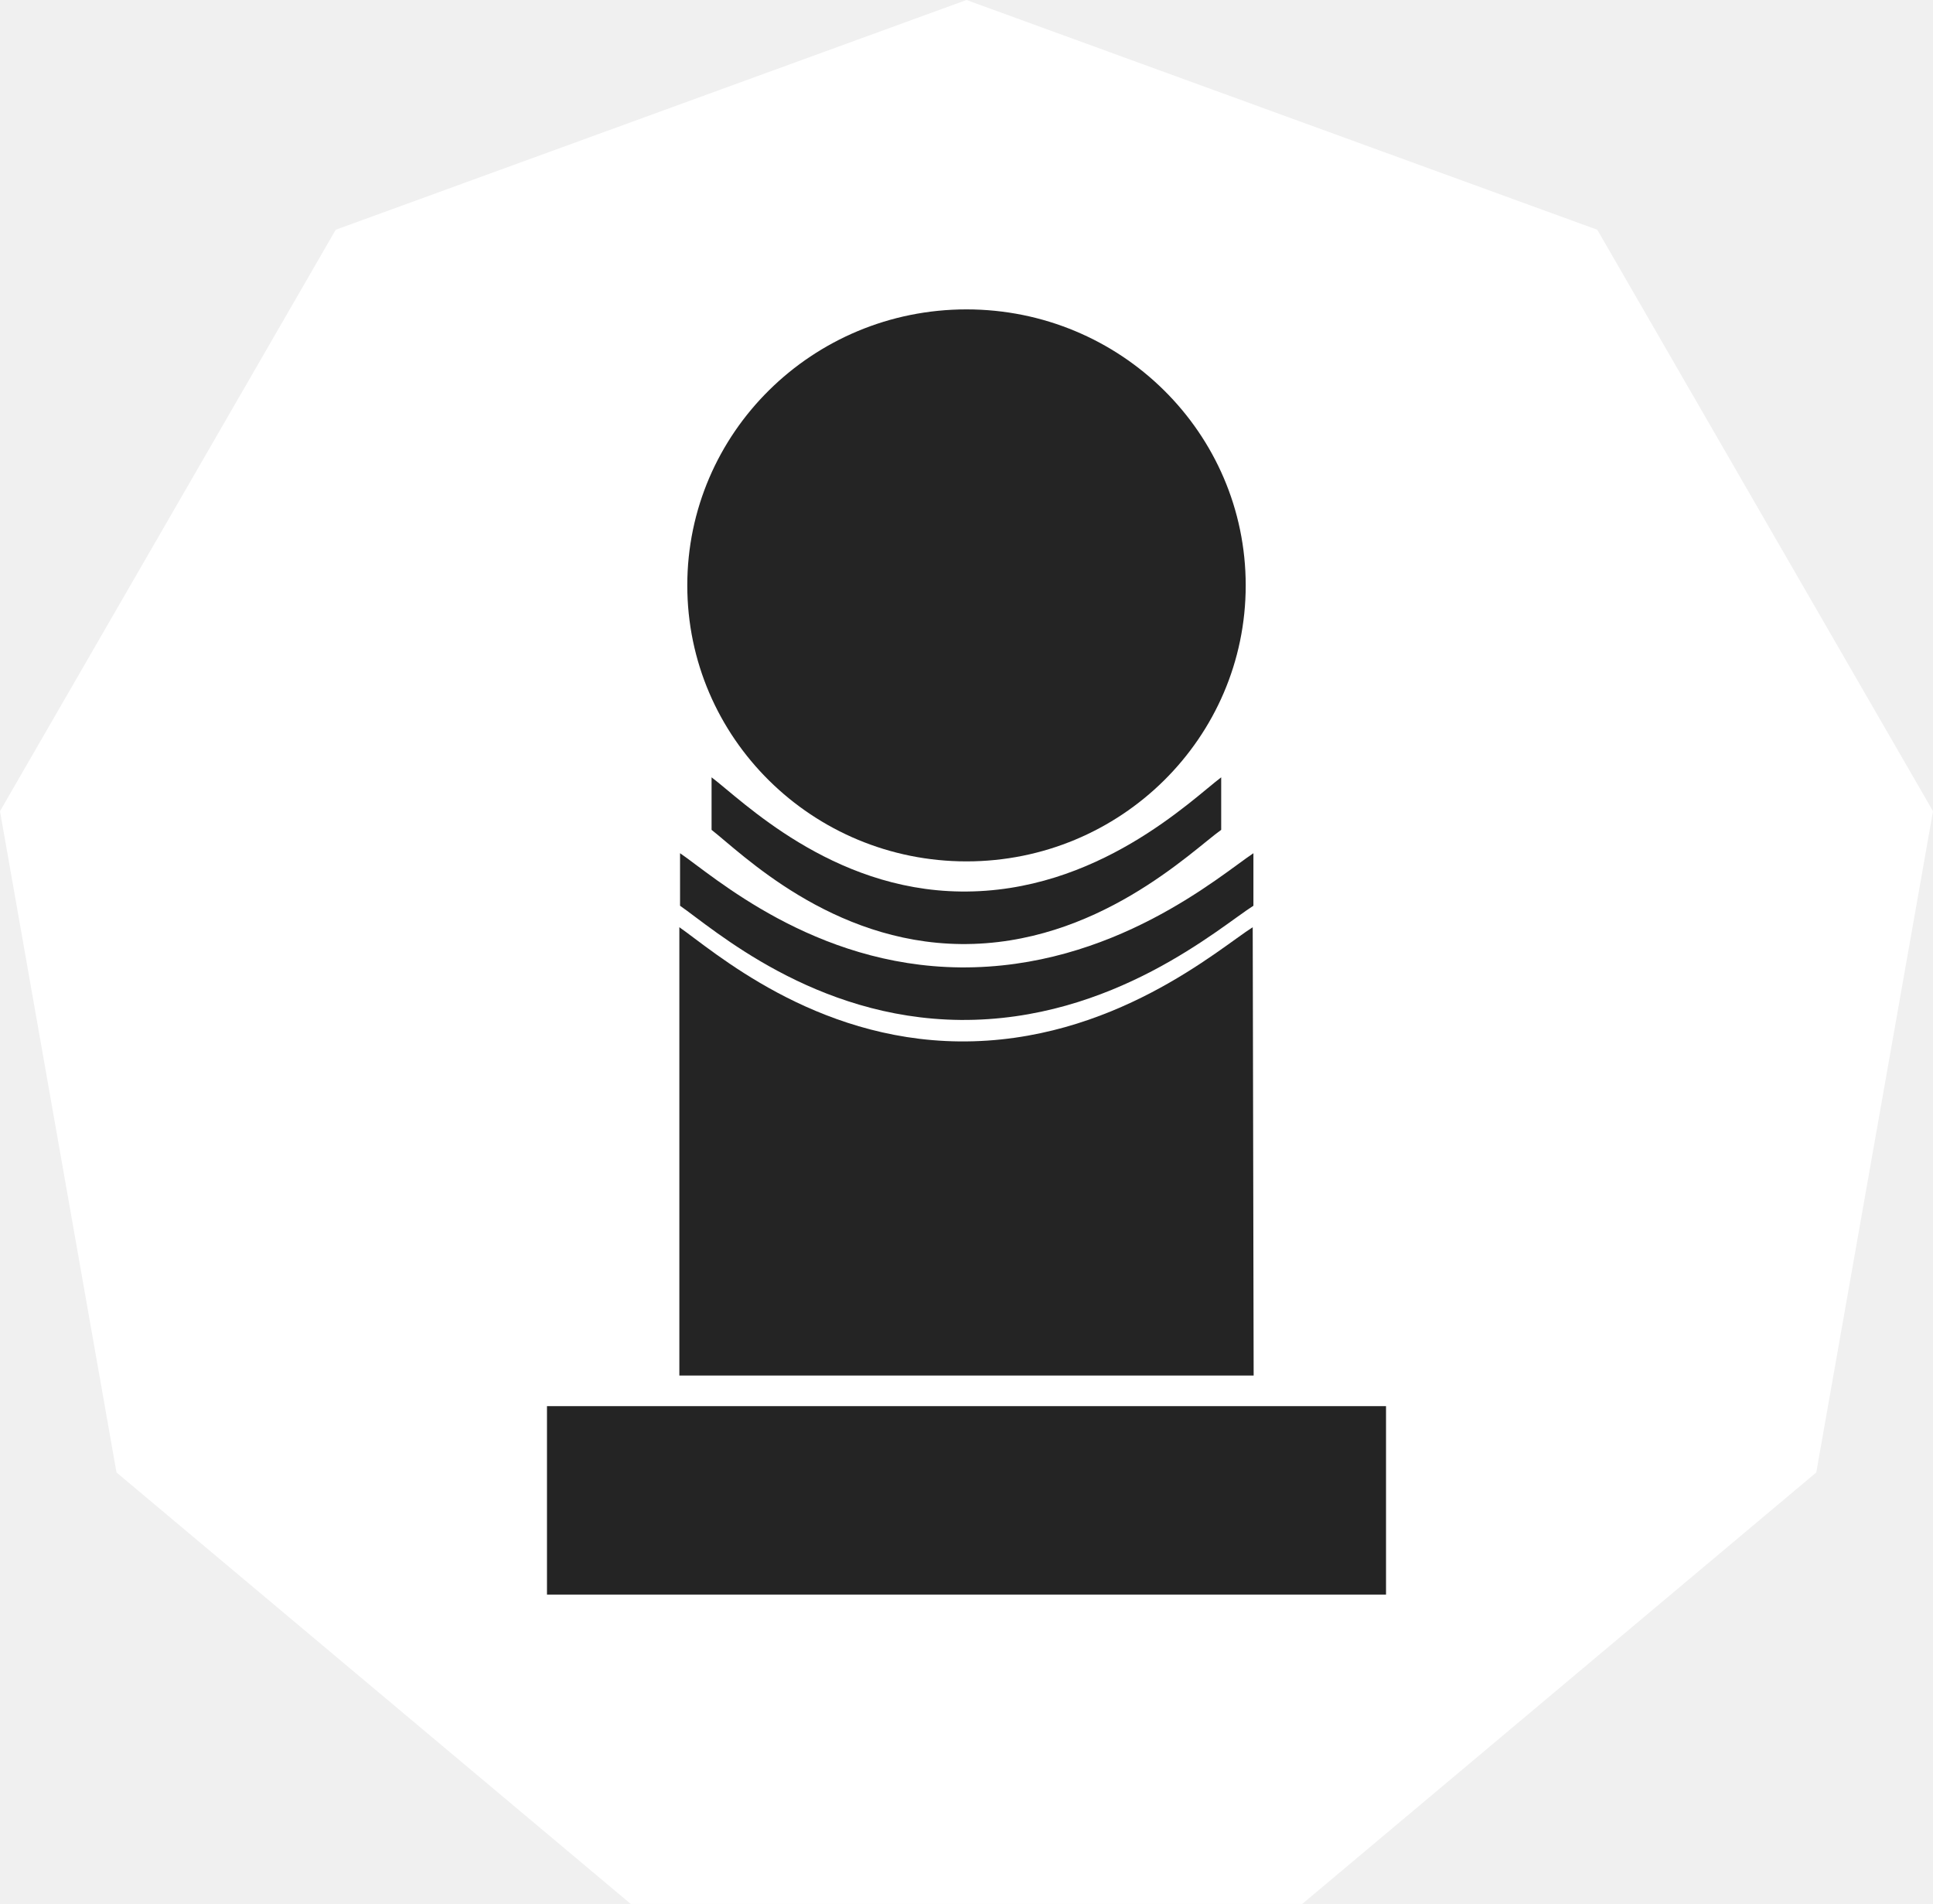
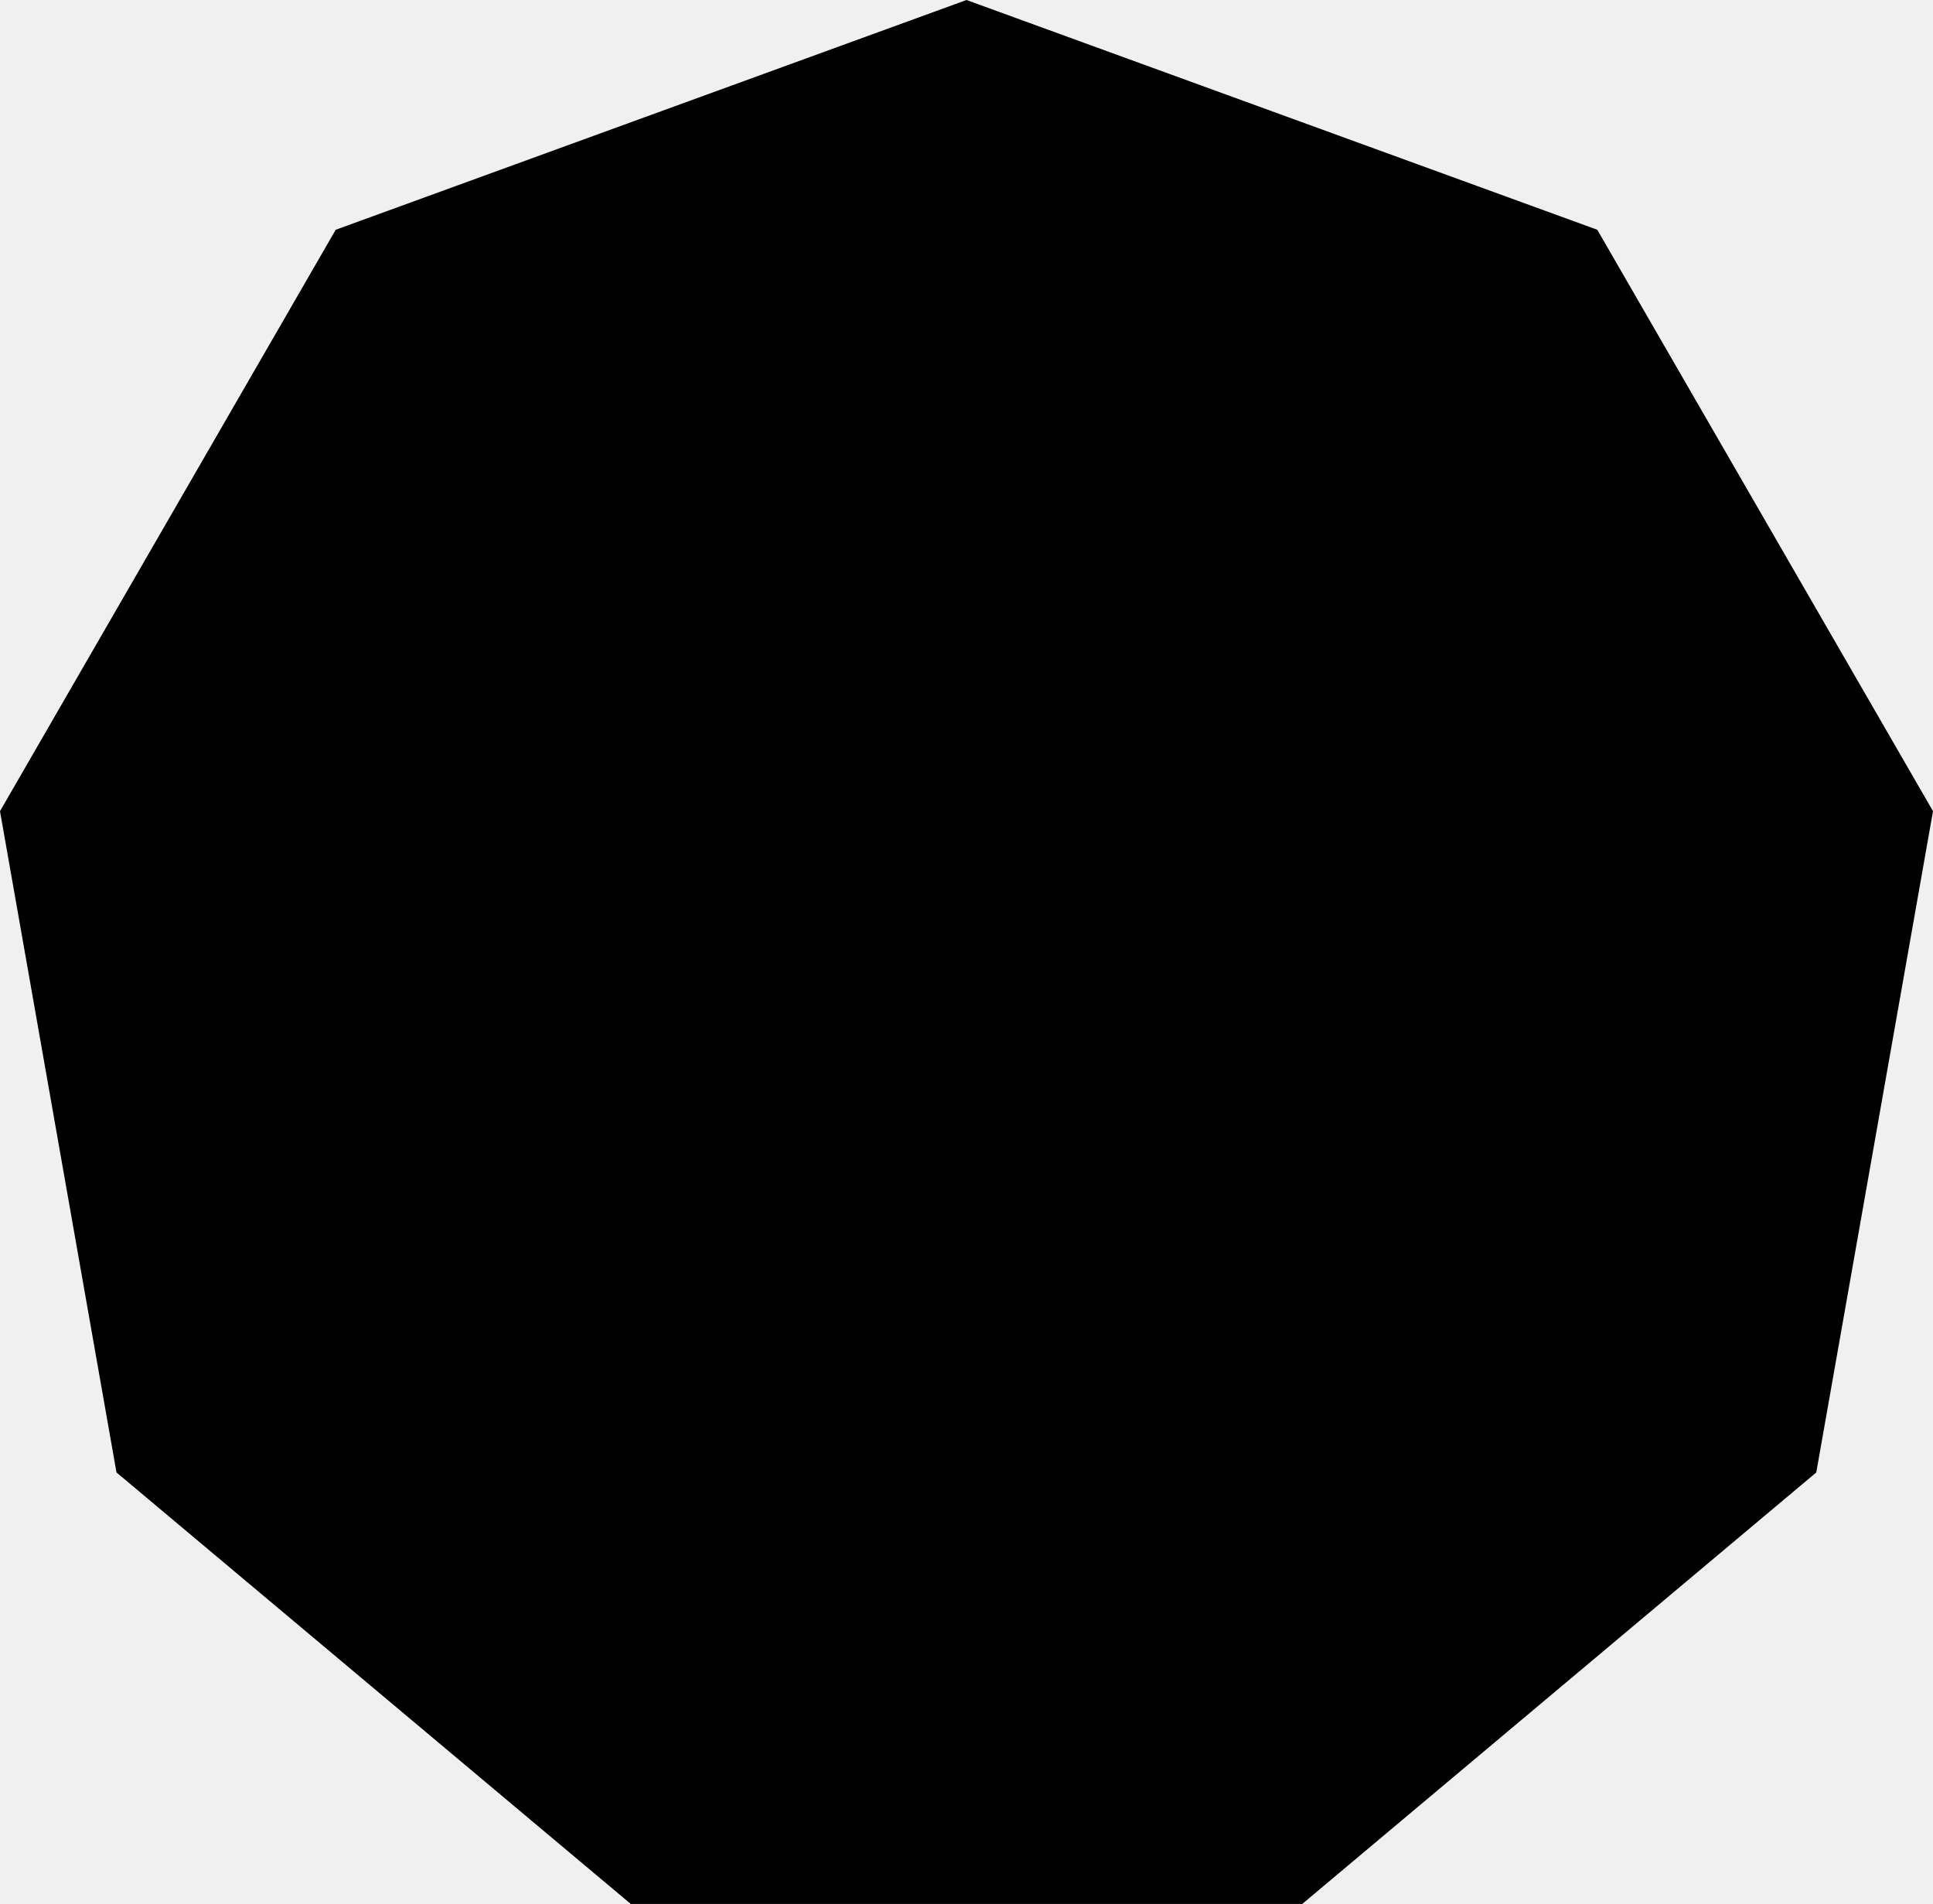
- <svg xmlns="http://www.w3.org/2000/svg" viewBox="0 0 82.8 81.54">
-   <defs>
-     <style>.cls-1{fill:#fff;}.cls-2{fill:#242424;}</style>
-   </defs>
-   <g id="Слой_2" data-name="Слой 2">
-     <g id="Слой_1-2" data-name="Слой 1">
-       <polygon class="cls-1" points="41.4 0 14.38 9.84 0 34.74 4.99 63.06 27.02 81.54 55.78 81.54 77.8 63.06 82.8 34.74 68.42 9.84 41.4 0" />
-       <path class="cls-2" d="M53.7,58.91H29.1V39.71c1.44,1,5.74,4.83,12,4.89,6.56.06,11.15-4,12.56-4.89Z" />
-       <path class="cls-2" d="M41.13,41.43c-6.29-.06-10.59-3.93-12-4.89v2.25c1.44,1,5.74,4.83,12,4.89,6.56.06,11.15-4,12.56-4.89V36.54C52.28,37.48,47.69,41.49,41.13,41.43Z" />
-       <path class="cls-2" d="M41.16,38.18c-5.58-.06-9.4-3.93-10.68-4.89v2.25c1.28,1,5.1,4.83,10.68,4.89,5.82.06,9.9-4,11.15-4.89V33.29C51.06,34.23,47,38.25,41.16,38.18Z" />
-       <ellipse class="cls-2" cx="41.4" cy="25.07" rx="11.96" ry="11.82" />
-       <rect class="cls-2" x="23.43" y="60.22" width="35.94" height="8.07" />
-     </g>
-   </g>
+ <svg viewBox="0 0 82.8 81.54">
+   <polygon class="cat_bg" points="41.4 0 14.38 9.84 0 34.74 4.99 63.06 27.02 81.54 55.78 81.54 77.8 63.06 82.8 34.74 68.42 9.84 41.4 0" />
+   <path class="cat_icon" d="M53.7,58.91H29.1V39.71c1.44,1,5.74,4.83,12,4.89,6.56.06,11.15-4,12.56-4.89Z" />
+   <path class="cat_icon" d="M41.13,41.43c-6.29-.06-10.59-3.93-12-4.89v2.25c1.44,1,5.74,4.83,12,4.89,6.56.06,11.15-4,12.56-4.89V36.54C52.28,37.48,47.69,41.49,41.13,41.43Z" />
+   <path class="cat_icon" d="M41.16,38.18c-5.58-.06-9.4-3.93-10.68-4.89v2.25c1.28,1,5.1,4.83,10.68,4.89,5.82.06,9.9-4,11.15-4.89V33.29C51.06,34.23,47,38.25,41.16,38.18Z" />
+   <ellipse class="cat_icon" cx="41.4" cy="25.07" rx="11.96" ry="11.82" />
+   <rect class="cat_icon" x="23.43" y="60.22" width="35.94" height="8.07" />
</svg>
